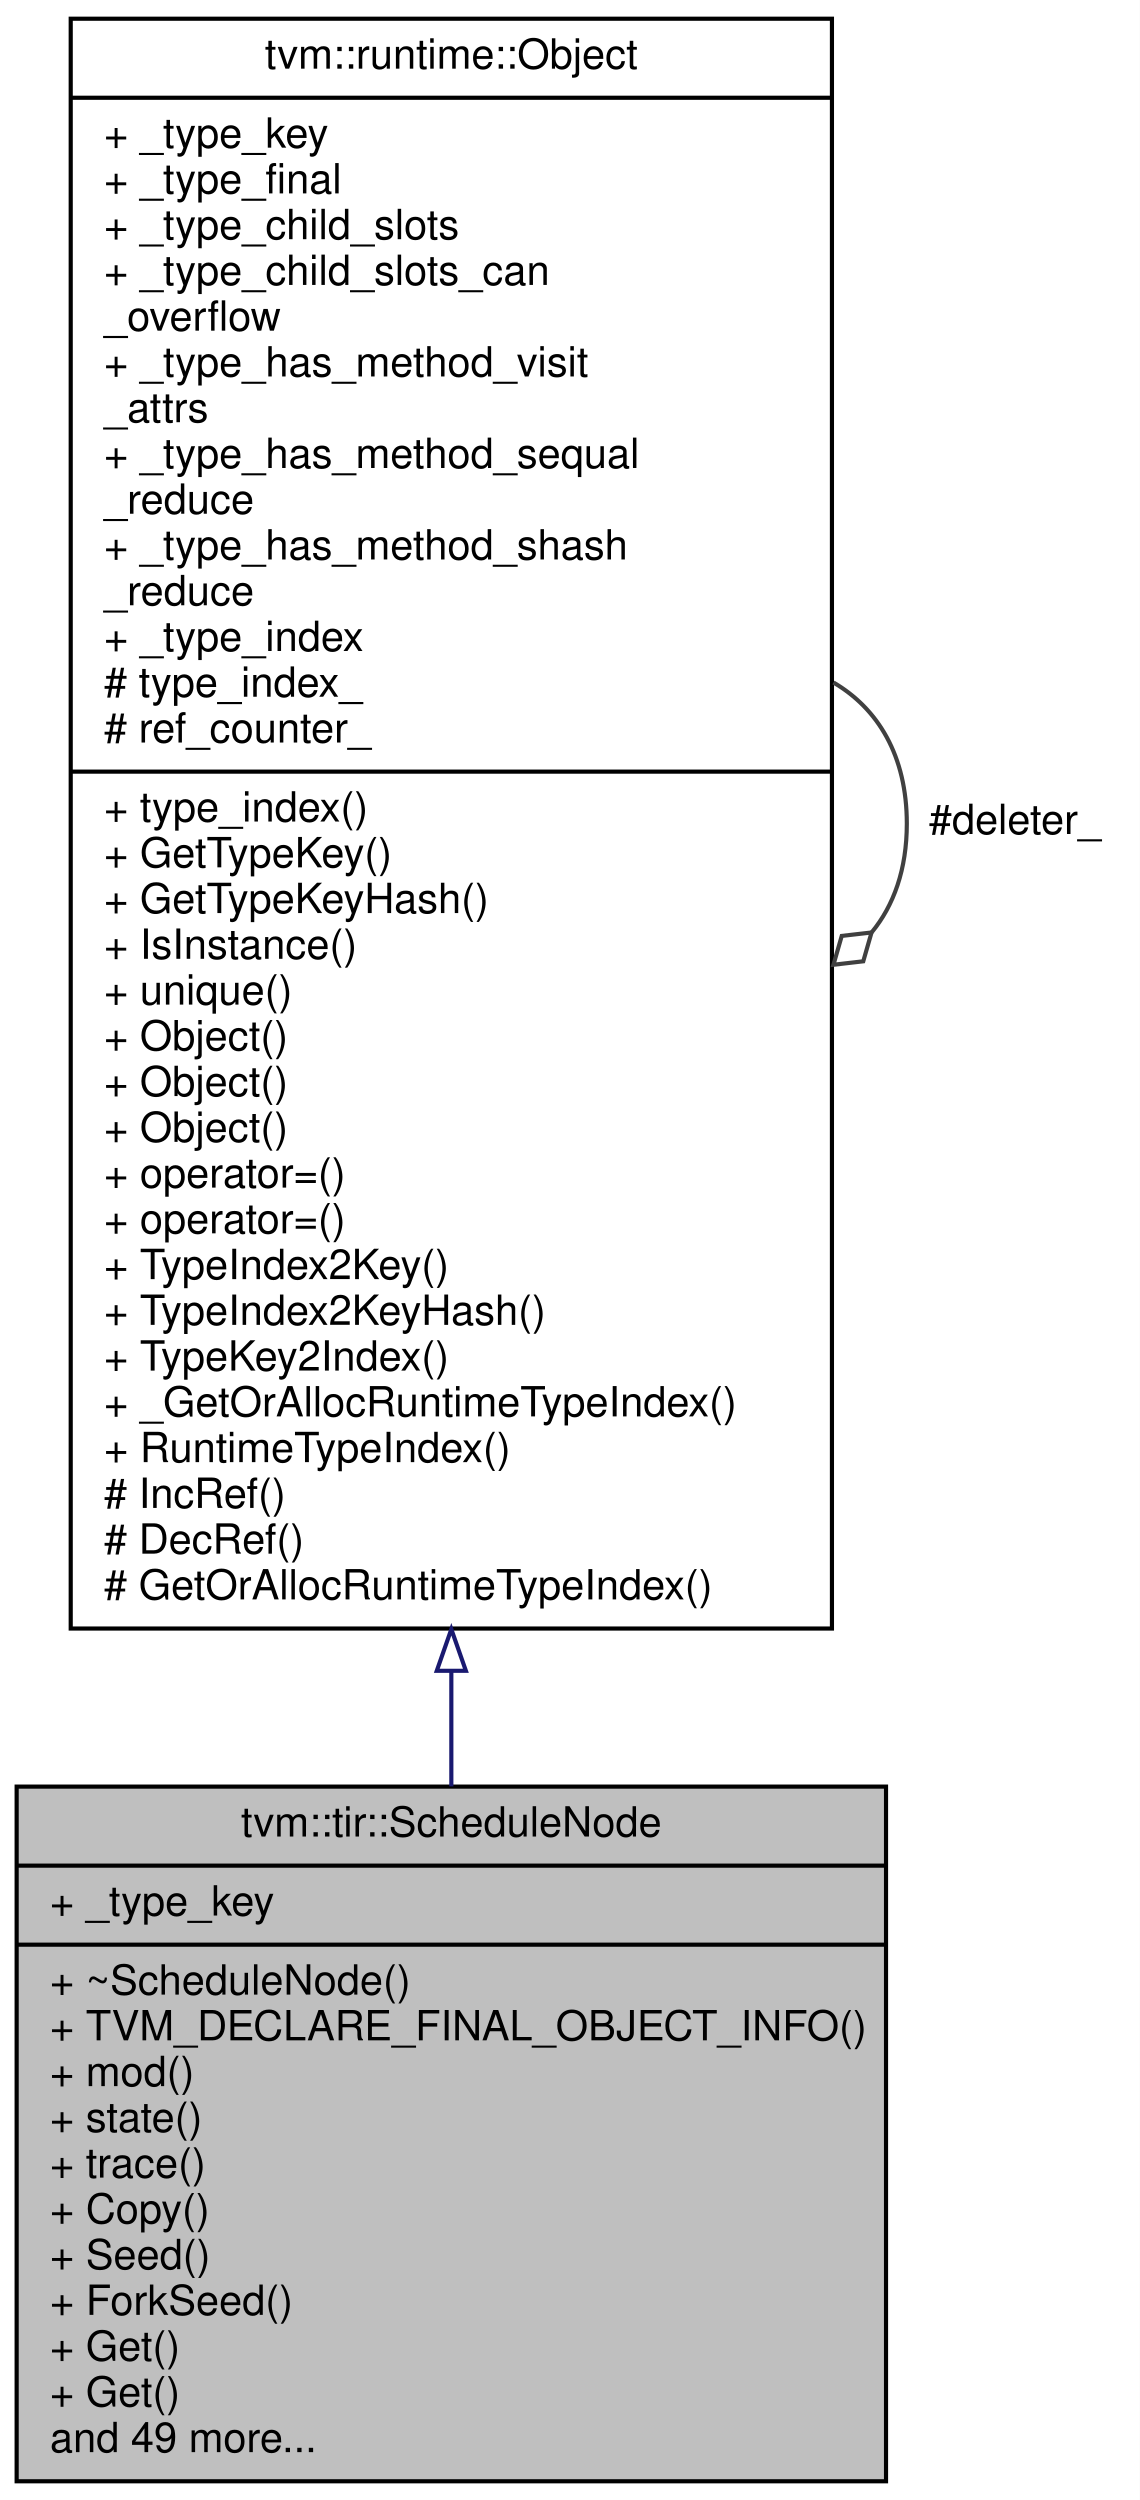
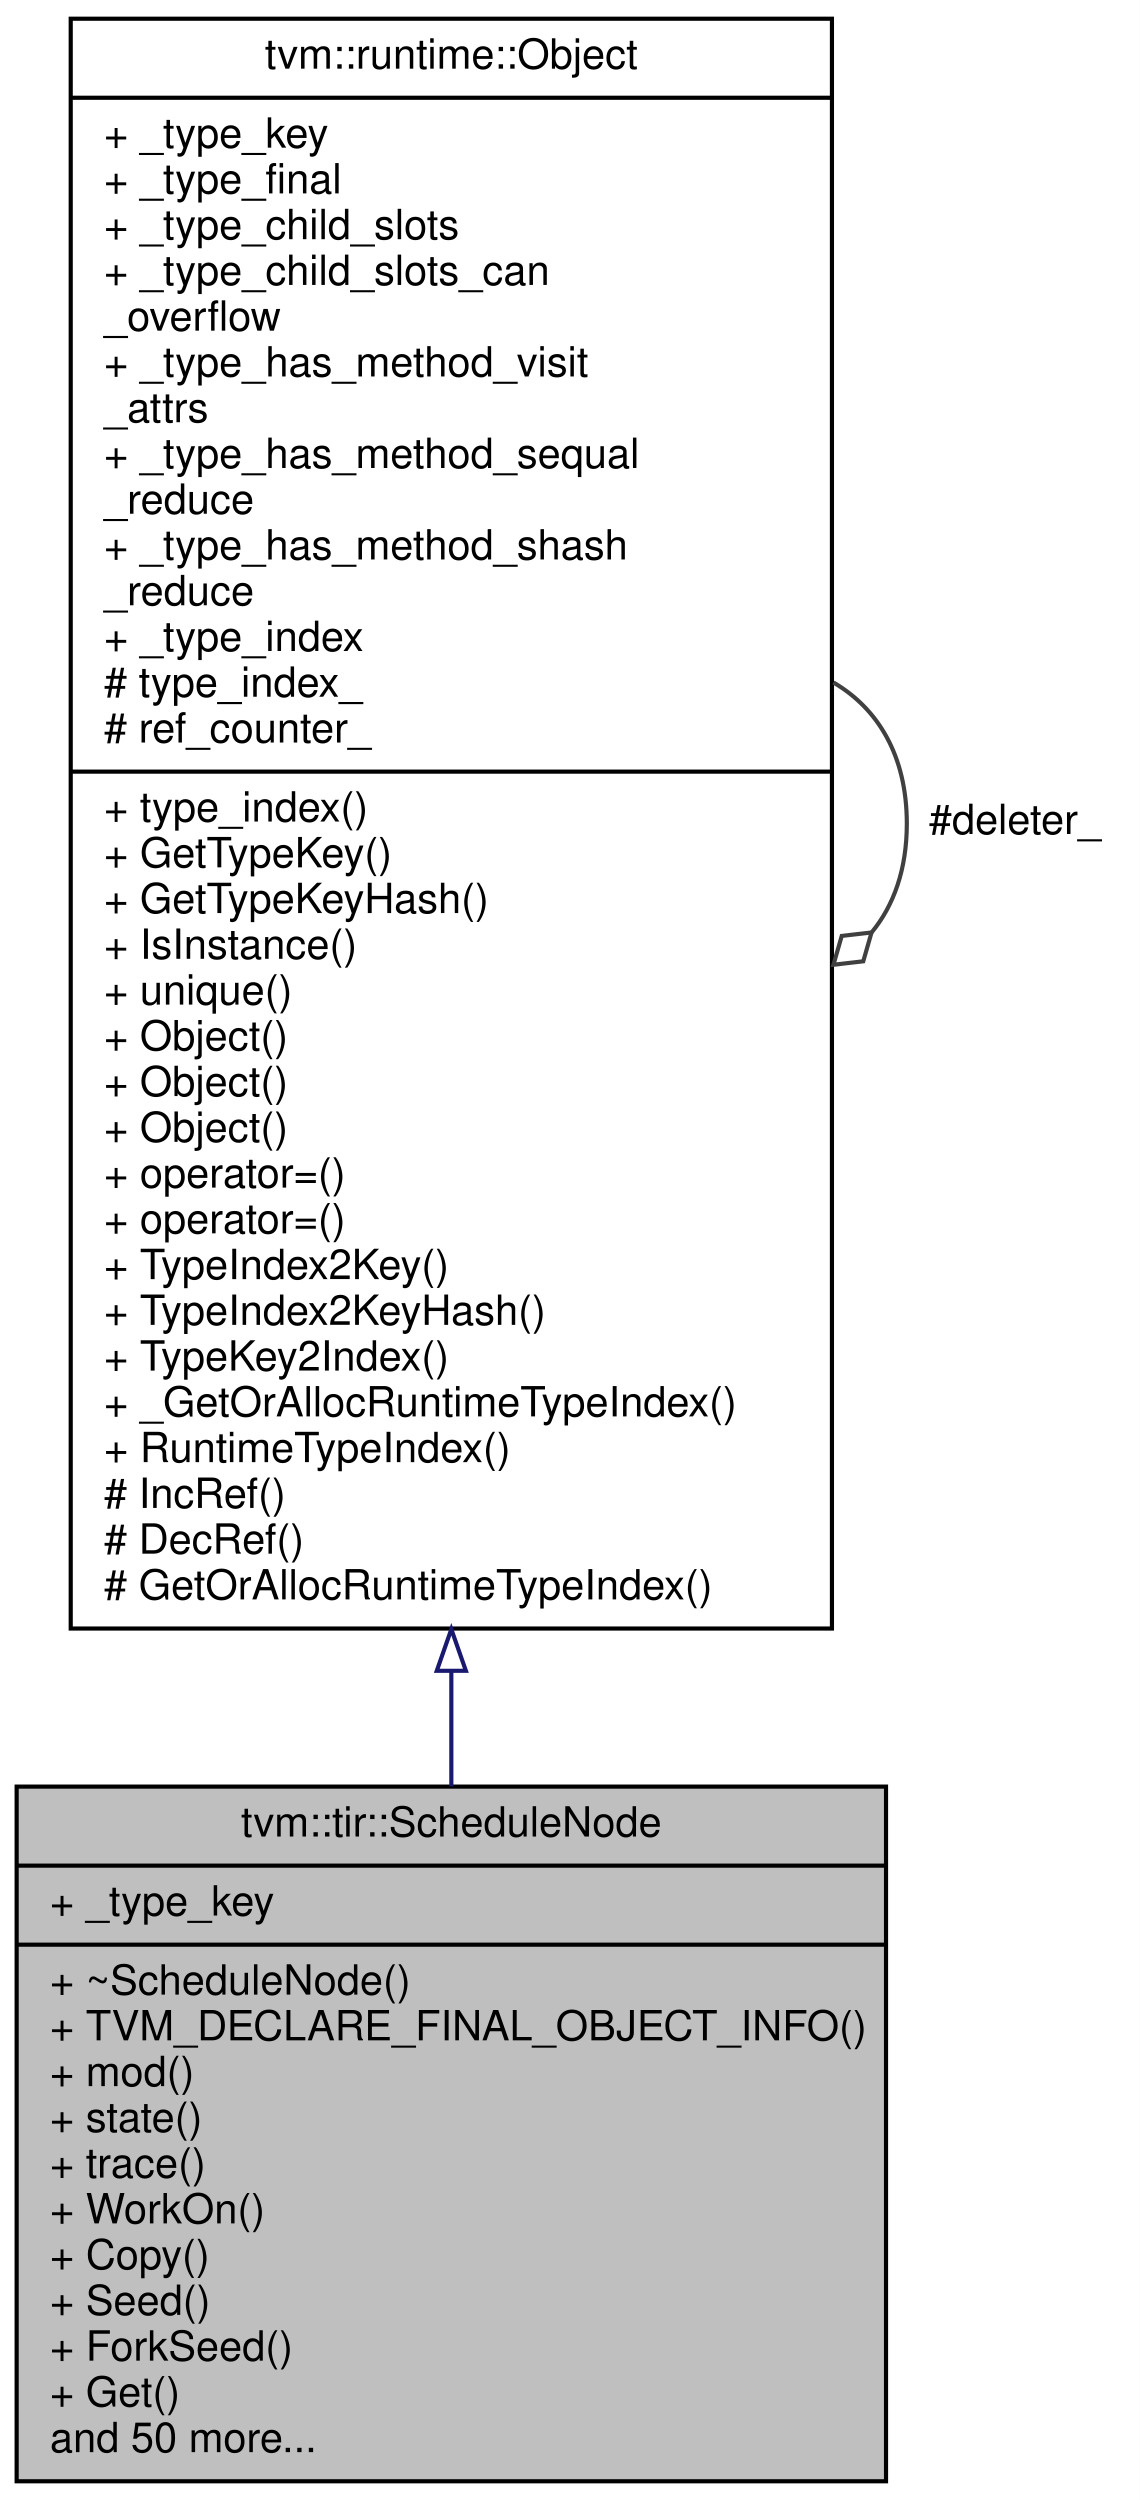
<svg xmlns="http://www.w3.org/2000/svg" xmlns:xlink="http://www.w3.org/1999/xlink" width="274pt" height="601pt" viewBox="0.00 0.00 274.00 601.00">
  <g id="graph0" class="graph" transform="scale(1 1) rotate(0) translate(4 597)">
    <polygon fill="#ffffff" stroke="transparent" points="-4,4 -4,-597 270,-597 270,4 -4,4" />
    <g id="node1" class="node">
      <polygon fill="#bfbfbf" stroke="#000000" points="0,-.5 0,-167.5 209,-167.5 209,-.5 0,-.5" />
      <text text-anchor="middle" x="104.5" y="-155.5" font-family="Helvetica,sans-Serif" font-size="10.00" fill="#000000">tvm::tir::ScheduleNode</text>
      <polyline fill="none" stroke="#000000" points="0,-148.5 209,-148.5 " />
      <text text-anchor="start" x="8" y="-136.5" font-family="Helvetica,sans-Serif" font-size="10.00" fill="#000000">+ _type_key</text>
      <polyline fill="none" stroke="#000000" points="0,-129.5 209,-129.5 " />
      <text text-anchor="start" x="8" y="-117.5" font-family="Helvetica,sans-Serif" font-size="10.00" fill="#000000">+ ~ScheduleNode()</text>
      <text text-anchor="start" x="8" y="-106.5" font-family="Helvetica,sans-Serif" font-size="10.00" fill="#000000">+ TVM_DECLARE_FINAL_OBJECT_INFO()</text>
      <text text-anchor="start" x="8" y="-95.5" font-family="Helvetica,sans-Serif" font-size="10.00" fill="#000000">+ mod()</text>
      <text text-anchor="start" x="8" y="-84.5" font-family="Helvetica,sans-Serif" font-size="10.00" fill="#000000">+ state()</text>
      <text text-anchor="start" x="8" y="-73.5" font-family="Helvetica,sans-Serif" font-size="10.00" fill="#000000">+ trace()</text>
-       <text text-anchor="start" x="8" y="-62.5" font-family="Helvetica,sans-Serif" font-size="10.00" fill="#000000">+ Copy()</text>
-       <text text-anchor="start" x="8" y="-51.5" font-family="Helvetica,sans-Serif" font-size="10.00" fill="#000000">+ Seed()</text>
-       <text text-anchor="start" x="8" y="-40.5" font-family="Helvetica,sans-Serif" font-size="10.00" fill="#000000">+ ForkSeed()</text>
-       <text text-anchor="start" x="8" y="-29.5" font-family="Helvetica,sans-Serif" font-size="10.00" fill="#000000">+ Get()</text>
+       <text text-anchor="start" x="8" y="-62.5" font-family="Helvetica,sans-Serif" font-size="10.00" fill="#000000">+ WorkOn()</text>
+       <text text-anchor="start" x="8" y="-51.5" font-family="Helvetica,sans-Serif" font-size="10.00" fill="#000000">+ Copy()</text>
+       <text text-anchor="start" x="8" y="-40.5" font-family="Helvetica,sans-Serif" font-size="10.00" fill="#000000">+ Seed()</text>
+       <text text-anchor="start" x="8" y="-29.5" font-family="Helvetica,sans-Serif" font-size="10.00" fill="#000000">+ ForkSeed()</text>
      <text text-anchor="start" x="8" y="-18.5" font-family="Helvetica,sans-Serif" font-size="10.00" fill="#000000">+ Get()</text>
-       <text text-anchor="start" x="8" y="-7.5" font-family="Helvetica,sans-Serif" font-size="10.00" fill="#000000">and 49 more...</text>
+       <text text-anchor="start" x="8" y="-7.5" font-family="Helvetica,sans-Serif" font-size="10.00" fill="#000000">and 50 more...</text>
    </g>
    <g id="node2" class="node">
      <g id="a_node2">
        <a xlink:href="classtvm_1_1runtime_1_1Object.html" target="_top" xlink:title="base class of all object containers. ">
          <polygon fill="#ffffff" stroke="#000000" points="13,-205.5 13,-592.5 196,-592.5 196,-205.5 13,-205.5" />
          <text text-anchor="middle" x="104.5" y="-580.5" font-family="Helvetica,sans-Serif" font-size="10.00" fill="#000000">tvm::runtime::Object</text>
          <polyline fill="none" stroke="#000000" points="13,-573.5 196,-573.5 " />
          <text text-anchor="start" x="21" y="-561.5" font-family="Helvetica,sans-Serif" font-size="10.00" fill="#000000">+ _type_key</text>
          <text text-anchor="start" x="21" y="-550.5" font-family="Helvetica,sans-Serif" font-size="10.00" fill="#000000">+ _type_final</text>
          <text text-anchor="start" x="21" y="-539.5" font-family="Helvetica,sans-Serif" font-size="10.00" fill="#000000">+ _type_child_slots</text>
          <text text-anchor="start" x="21" y="-528.5" font-family="Helvetica,sans-Serif" font-size="10.00" fill="#000000">+ _type_child_slots_can</text>
          <text text-anchor="start" x="21" y="-517.5" font-family="Helvetica,sans-Serif" font-size="10.00" fill="#000000">_overflow</text>
          <text text-anchor="start" x="21" y="-506.5" font-family="Helvetica,sans-Serif" font-size="10.00" fill="#000000">+ _type_has_method_visit</text>
          <text text-anchor="start" x="21" y="-495.5" font-family="Helvetica,sans-Serif" font-size="10.00" fill="#000000">_attrs</text>
          <text text-anchor="start" x="21" y="-484.5" font-family="Helvetica,sans-Serif" font-size="10.00" fill="#000000">+ _type_has_method_sequal</text>
          <text text-anchor="start" x="21" y="-473.5" font-family="Helvetica,sans-Serif" font-size="10.00" fill="#000000">_reduce</text>
          <text text-anchor="start" x="21" y="-462.5" font-family="Helvetica,sans-Serif" font-size="10.00" fill="#000000">+ _type_has_method_shash</text>
          <text text-anchor="start" x="21" y="-451.5" font-family="Helvetica,sans-Serif" font-size="10.00" fill="#000000">_reduce</text>
          <text text-anchor="start" x="21" y="-440.5" font-family="Helvetica,sans-Serif" font-size="10.00" fill="#000000">+ _type_index</text>
          <text text-anchor="start" x="21" y="-429.5" font-family="Helvetica,sans-Serif" font-size="10.00" fill="#000000"># type_index_</text>
          <text text-anchor="start" x="21" y="-418.5" font-family="Helvetica,sans-Serif" font-size="10.00" fill="#000000"># ref_counter_</text>
          <polyline fill="none" stroke="#000000" points="13,-411.5 196,-411.5 " />
          <text text-anchor="start" x="21" y="-399.5" font-family="Helvetica,sans-Serif" font-size="10.00" fill="#000000">+ type_index()</text>
          <text text-anchor="start" x="21" y="-388.5" font-family="Helvetica,sans-Serif" font-size="10.00" fill="#000000">+ GetTypeKey()</text>
          <text text-anchor="start" x="21" y="-377.5" font-family="Helvetica,sans-Serif" font-size="10.00" fill="#000000">+ GetTypeKeyHash()</text>
          <text text-anchor="start" x="21" y="-366.5" font-family="Helvetica,sans-Serif" font-size="10.00" fill="#000000">+ IsInstance()</text>
          <text text-anchor="start" x="21" y="-355.5" font-family="Helvetica,sans-Serif" font-size="10.00" fill="#000000">+ unique()</text>
          <text text-anchor="start" x="21" y="-344.5" font-family="Helvetica,sans-Serif" font-size="10.00" fill="#000000">+ Object()</text>
          <text text-anchor="start" x="21" y="-333.5" font-family="Helvetica,sans-Serif" font-size="10.00" fill="#000000">+ Object()</text>
          <text text-anchor="start" x="21" y="-322.5" font-family="Helvetica,sans-Serif" font-size="10.00" fill="#000000">+ Object()</text>
          <text text-anchor="start" x="21" y="-311.5" font-family="Helvetica,sans-Serif" font-size="10.00" fill="#000000">+ operator=()</text>
          <text text-anchor="start" x="21" y="-300.5" font-family="Helvetica,sans-Serif" font-size="10.00" fill="#000000">+ operator=()</text>
          <text text-anchor="start" x="21" y="-289.5" font-family="Helvetica,sans-Serif" font-size="10.00" fill="#000000">+ TypeIndex2Key()</text>
          <text text-anchor="start" x="21" y="-278.5" font-family="Helvetica,sans-Serif" font-size="10.00" fill="#000000">+ TypeIndex2KeyHash()</text>
          <text text-anchor="start" x="21" y="-267.5" font-family="Helvetica,sans-Serif" font-size="10.00" fill="#000000">+ TypeKey2Index()</text>
          <text text-anchor="start" x="21" y="-256.5" font-family="Helvetica,sans-Serif" font-size="10.00" fill="#000000">+ _GetOrAllocRuntimeTypeIndex()</text>
          <text text-anchor="start" x="21" y="-245.5" font-family="Helvetica,sans-Serif" font-size="10.00" fill="#000000">+ RuntimeTypeIndex()</text>
          <text text-anchor="start" x="21" y="-234.5" font-family="Helvetica,sans-Serif" font-size="10.00" fill="#000000"># IncRef()</text>
          <text text-anchor="start" x="21" y="-223.5" font-family="Helvetica,sans-Serif" font-size="10.00" fill="#000000"># DecRef()</text>
          <text text-anchor="start" x="21" y="-212.5" font-family="Helvetica,sans-Serif" font-size="10.00" fill="#000000"># GetOrAllocRuntimeTypeIndex()</text>
        </a>
      </g>
    </g>
    <g id="edge1" class="edge">
      <path fill="none" stroke="#191970" d="M104.5,-195.298C104.5,-185.744 104.5,-176.44 104.5,-167.543" />
      <polygon fill="none" stroke="#191970" points="101,-195.337 104.5,-205.337 108,-195.337 101,-195.337" />
    </g>
    <g id="edge2" class="edge">
      <path fill="none" stroke="#404040" d="M196.363,-432.925C207.048,-426.664 214,-415.356 214,-399 214,-388.011 210.862,-379.301 205.561,-372.869" />
      <polygon fill="none" stroke="#404040" points="205.518,-372.832 198.355,-372.006 196.363,-365.075 203.526,-365.902 205.518,-372.832" />
      <text text-anchor="middle" x="240" y="-396.5" font-family="Helvetica,sans-Serif" font-size="10.00" fill="#000000"> #deleter_</text>
    </g>
  </g>
</svg>
